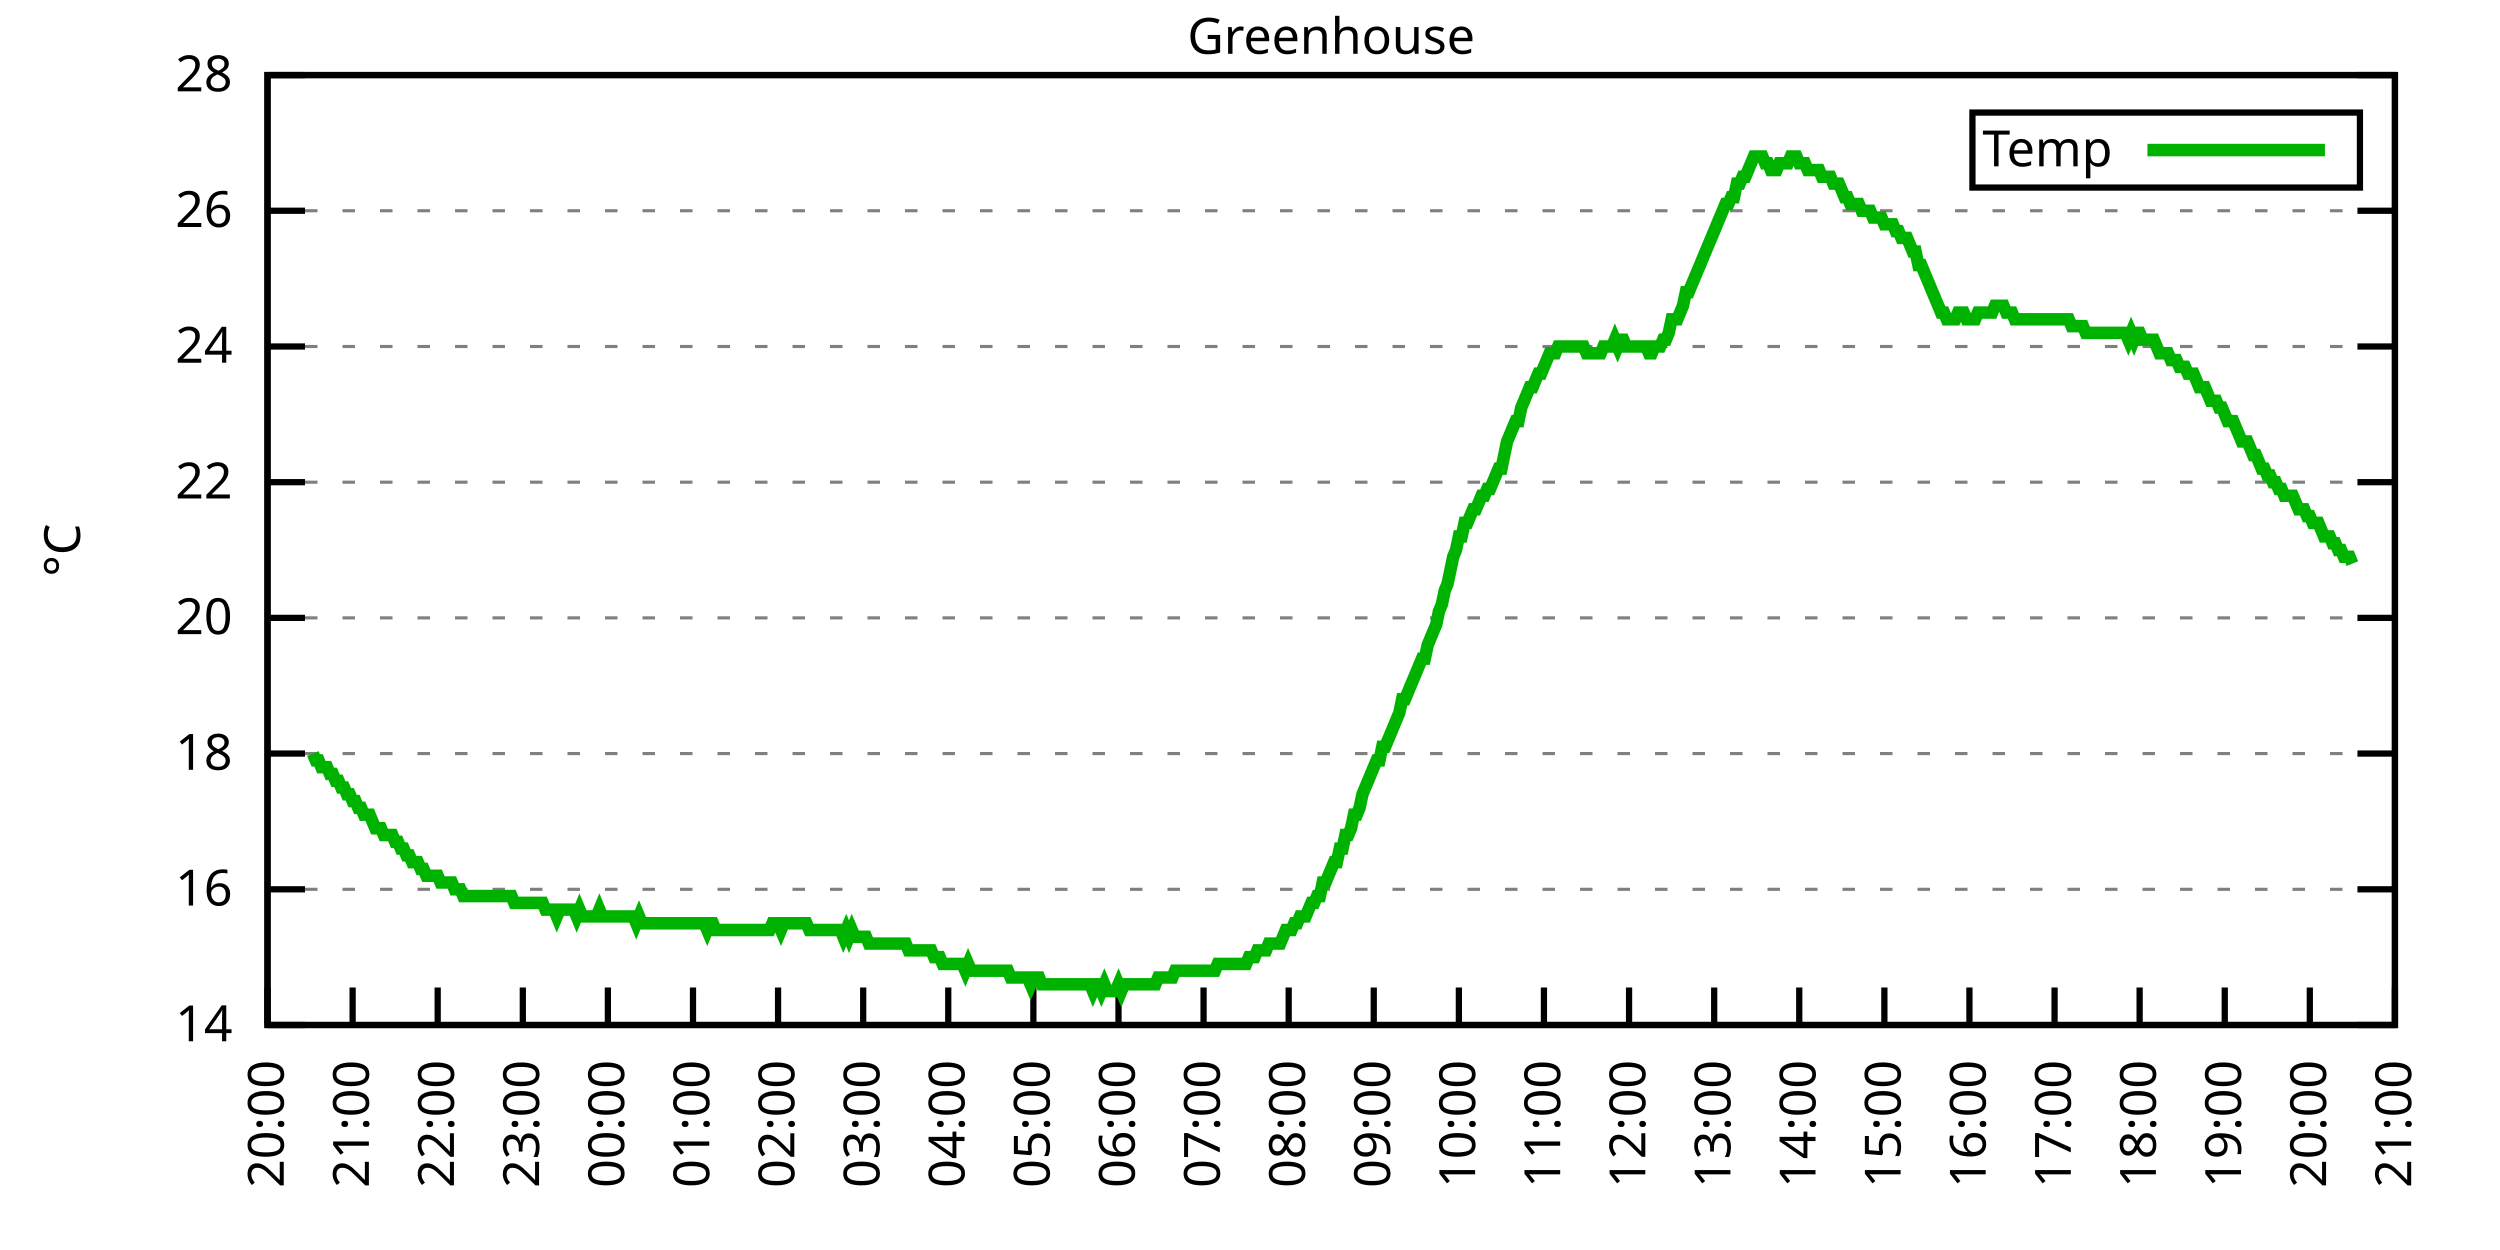
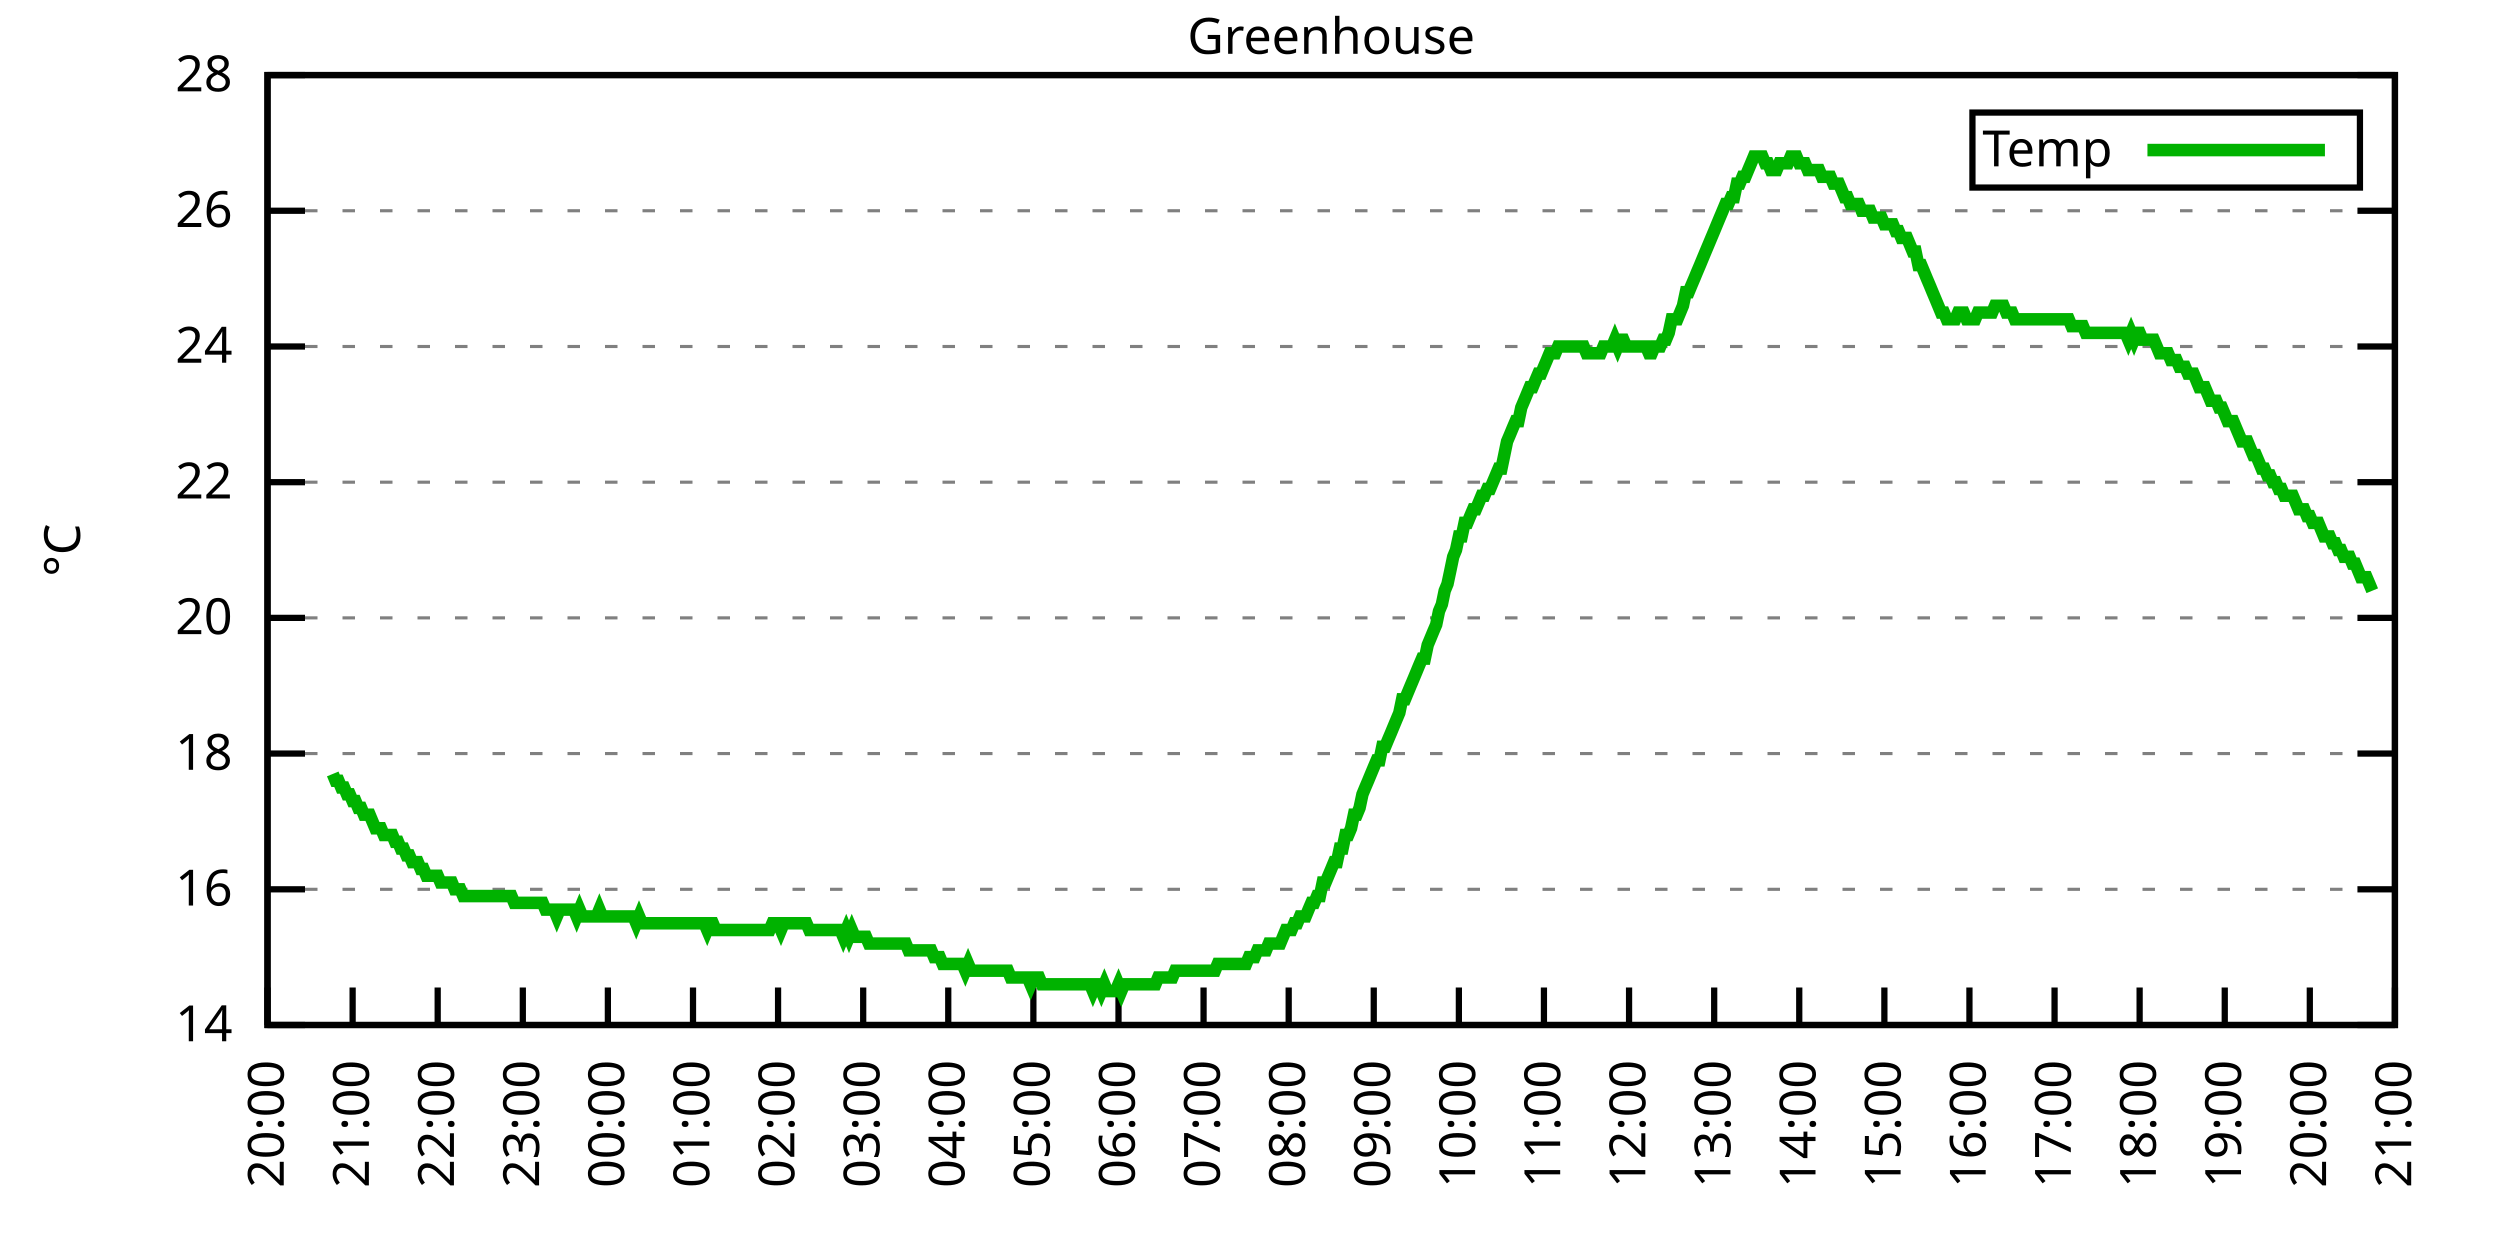
<svg xmlns="http://www.w3.org/2000/svg" xmlns:xlink="http://www.w3.org/1999/xlink" width="400" height="200" viewBox="0 0 400 200">
  <g id="gnuplot_canvas">
    <rect x="0" y="0" width="400" height="200" fill="none" />
    <defs>
      <circle id="gpDot" r="0.5" stroke-width="0.5" stroke="currentColor" />
      <path id="gpPt0" stroke-width="0.333" stroke="currentColor" d="M-1,0 h2 M0,-1 v2" />
      <path id="gpPt1" stroke-width="0.333" stroke="currentColor" d="M-1,-1 L1,1 M1,-1 L-1,1" />
      <path id="gpPt2" stroke-width="0.333" stroke="currentColor" d="M-1,0 L1,0 M0,-1 L0,1 M-1,-1 L1,1 M-1,1 L1,-1" />
      <rect id="gpPt3" stroke-width="0.333" stroke="currentColor" x="-1" y="-1" width="2" height="2" />
      <rect id="gpPt4" stroke-width="0.333" stroke="currentColor" fill="currentColor" x="-1" y="-1" width="2" height="2" />
      <circle id="gpPt5" stroke-width="0.333" stroke="currentColor" cx="0" cy="0" r="1" />
      <use xlink:href="#gpPt5" id="gpPt6" fill="currentColor" stroke="none" />
      <path id="gpPt7" stroke-width="0.333" stroke="currentColor" d="M0,-1.33 L-1.33,0.67 L1.33,0.67 z" />
      <use xlink:href="#gpPt7" id="gpPt8" fill="currentColor" stroke="none" />
      <use xlink:href="#gpPt7" id="gpPt9" stroke="currentColor" transform="rotate(180)" />
      <use xlink:href="#gpPt9" id="gpPt10" fill="currentColor" stroke="none" />
      <use xlink:href="#gpPt3" id="gpPt11" stroke="currentColor" transform="rotate(45)" />
      <use xlink:href="#gpPt11" id="gpPt12" fill="currentColor" stroke="none" />
      <path id="gpPt13" stroke-width="0.333" stroke="currentColor" d="M0,1.330 L1.265,0.411 L0.782,-1.067 L-0.782,-1.076 L-1.265,0.411 z" />
      <use xlink:href="#gpPt13" id="gpPt14" fill="currentColor" stroke="none" />
      <filter id="textbox" filterUnits="objectBoundingBox" x="0" y="0" height="1" width="1">
        <feFlood flood-color="white" flood-opacity="1" result="bgnd" />
        <feComposite in="SourceGraphic" in2="bgnd" operator="atop" />
      </filter>
      <filter id="greybox" filterUnits="objectBoundingBox" x="0" y="0" height="1" width="1">
        <feFlood flood-color="lightgrey" flood-opacity="1" result="grey" />
        <feComposite in="SourceGraphic" in2="grey" operator="atop" />
      </filter>
    </defs>
    <g fill="none" color="white" stroke="currentColor" stroke-width="1.00" stroke-linecap="butt" stroke-linejoin="miter">
</g>
    <g fill="none" color="black" stroke="currentColor" stroke-width="1.00" stroke-linecap="butt" stroke-linejoin="miter">
      <g stroke="none" shape-rendering="crispEdges">
        <polygon fill="rgb(255, 255, 255)" points="42.80,164.00 383.18,164.00 383.18,12.02 42.80,12.02 " />
      </g>
    </g>
    <g fill="none" color="black" stroke="currentColor" stroke-width="1.00" stroke-linecap="butt" stroke-linejoin="miter">
</g>
    <g fill="none" color="black" stroke="black" stroke-width="0.50" stroke-linecap="butt" stroke-linejoin="miter">
</g>
    <g fill="none" color="gray" stroke="currentColor" stroke-width="0.50" stroke-linecap="butt" stroke-linejoin="miter">
      <path stroke="gray" stroke-dasharray="2,4" class="gridline" d="M42.80,164.00 L383.19,164.00  " />
    </g>
    <g fill="none" color="gray" stroke="gray" stroke-width="1.00" stroke-linecap="butt" stroke-linejoin="miter">
</g>
    <g fill="none" color="black" stroke="currentColor" stroke-width="1.00" stroke-linecap="butt" stroke-linejoin="miter">
      <path stroke="black" d="M42.80,164.00 L48.80,164.00 M383.19,164.00 L377.19,164.00  " />
      <g transform="translate(37.20,166.60)" stroke="none" fill="black" font-family="Sans" font-size="8.00" text-anchor="end">
        <text>
          <tspan font-family="Sans"> 14</tspan>
        </text>
      </g>
    </g>
    <g fill="none" color="black" stroke="currentColor" stroke-width="1.00" stroke-linecap="butt" stroke-linejoin="miter">
</g>
    <g fill="none" color="black" stroke="black" stroke-width="0.50" stroke-linecap="butt" stroke-linejoin="miter">
</g>
    <g fill="none" color="gray" stroke="currentColor" stroke-width="0.50" stroke-linecap="butt" stroke-linejoin="miter">
      <path stroke="gray" stroke-dasharray="2,4" class="gridline" d="M42.80,142.29 L383.19,142.29  " />
    </g>
    <g fill="none" color="gray" stroke="gray" stroke-width="1.00" stroke-linecap="butt" stroke-linejoin="miter">
</g>
    <g fill="none" color="black" stroke="currentColor" stroke-width="1.00" stroke-linecap="butt" stroke-linejoin="miter">
      <path stroke="black" d="M42.80,142.29 L48.80,142.29 M383.19,142.29 L377.19,142.29  " />
      <g transform="translate(37.20,144.89)" stroke="none" fill="black" font-family="Sans" font-size="8.00" text-anchor="end">
        <text>
          <tspan font-family="Sans"> 16</tspan>
        </text>
      </g>
    </g>
    <g fill="none" color="black" stroke="currentColor" stroke-width="1.00" stroke-linecap="butt" stroke-linejoin="miter">
</g>
    <g fill="none" color="black" stroke="black" stroke-width="0.50" stroke-linecap="butt" stroke-linejoin="miter">
</g>
    <g fill="none" color="gray" stroke="currentColor" stroke-width="0.50" stroke-linecap="butt" stroke-linejoin="miter">
      <path stroke="gray" stroke-dasharray="2,4" class="gridline" d="M42.80,120.57 L383.19,120.57  " />
    </g>
    <g fill="none" color="gray" stroke="gray" stroke-width="1.00" stroke-linecap="butt" stroke-linejoin="miter">
</g>
    <g fill="none" color="black" stroke="currentColor" stroke-width="1.00" stroke-linecap="butt" stroke-linejoin="miter">
      <path stroke="black" d="M42.80,120.57 L48.80,120.57 M383.19,120.57 L377.19,120.57  " />
      <g transform="translate(37.20,123.17)" stroke="none" fill="black" font-family="Sans" font-size="8.00" text-anchor="end">
        <text>
          <tspan font-family="Sans"> 18</tspan>
        </text>
      </g>
    </g>
    <g fill="none" color="black" stroke="currentColor" stroke-width="1.00" stroke-linecap="butt" stroke-linejoin="miter">
</g>
    <g fill="none" color="black" stroke="black" stroke-width="0.50" stroke-linecap="butt" stroke-linejoin="miter">
</g>
    <g fill="none" color="gray" stroke="currentColor" stroke-width="0.50" stroke-linecap="butt" stroke-linejoin="miter">
      <path stroke="gray" stroke-dasharray="2,4" class="gridline" d="M42.80,98.86 L383.19,98.86  " />
    </g>
    <g fill="none" color="gray" stroke="gray" stroke-width="1.00" stroke-linecap="butt" stroke-linejoin="miter">
</g>
    <g fill="none" color="black" stroke="currentColor" stroke-width="1.00" stroke-linecap="butt" stroke-linejoin="miter">
      <path stroke="black" d="M42.80,98.86 L48.80,98.86 M383.19,98.86 L377.19,98.86  " />
      <g transform="translate(37.20,101.46)" stroke="none" fill="black" font-family="Sans" font-size="8.00" text-anchor="end">
        <text>
          <tspan font-family="Sans"> 20</tspan>
        </text>
      </g>
    </g>
    <g fill="none" color="black" stroke="currentColor" stroke-width="1.00" stroke-linecap="butt" stroke-linejoin="miter">
</g>
    <g fill="none" color="black" stroke="black" stroke-width="0.50" stroke-linecap="butt" stroke-linejoin="miter">
</g>
    <g fill="none" color="gray" stroke="currentColor" stroke-width="0.50" stroke-linecap="butt" stroke-linejoin="miter">
      <path stroke="gray" stroke-dasharray="2,4" class="gridline" d="M42.80,77.15 L383.19,77.15  " />
    </g>
    <g fill="none" color="gray" stroke="gray" stroke-width="1.00" stroke-linecap="butt" stroke-linejoin="miter">
</g>
    <g fill="none" color="black" stroke="currentColor" stroke-width="1.00" stroke-linecap="butt" stroke-linejoin="miter">
      <path stroke="black" d="M42.80,77.15 L48.80,77.15 M383.19,77.15 L377.19,77.15  " />
      <g transform="translate(37.20,79.75)" stroke="none" fill="black" font-family="Sans" font-size="8.00" text-anchor="end">
        <text>
          <tspan font-family="Sans"> 22</tspan>
        </text>
      </g>
    </g>
    <g fill="none" color="black" stroke="currentColor" stroke-width="1.00" stroke-linecap="butt" stroke-linejoin="miter">
</g>
    <g fill="none" color="black" stroke="black" stroke-width="0.50" stroke-linecap="butt" stroke-linejoin="miter">
</g>
    <g fill="none" color="gray" stroke="currentColor" stroke-width="0.50" stroke-linecap="butt" stroke-linejoin="miter">
      <path stroke="gray" stroke-dasharray="2,4" class="gridline" d="M42.80,55.44 L383.19,55.44  " />
    </g>
    <g fill="none" color="gray" stroke="gray" stroke-width="1.00" stroke-linecap="butt" stroke-linejoin="miter">
</g>
    <g fill="none" color="black" stroke="currentColor" stroke-width="1.00" stroke-linecap="butt" stroke-linejoin="miter">
      <path stroke="black" d="M42.80,55.44 L48.80,55.44 M383.19,55.44 L377.19,55.44  " />
      <g transform="translate(37.20,58.04)" stroke="none" fill="black" font-family="Sans" font-size="8.00" text-anchor="end">
        <text>
          <tspan font-family="Sans"> 24</tspan>
        </text>
      </g>
    </g>
    <g fill="none" color="black" stroke="currentColor" stroke-width="1.00" stroke-linecap="butt" stroke-linejoin="miter">
</g>
    <g fill="none" color="black" stroke="black" stroke-width="0.50" stroke-linecap="butt" stroke-linejoin="miter">
</g>
    <g fill="none" color="gray" stroke="currentColor" stroke-width="0.50" stroke-linecap="butt" stroke-linejoin="miter">
      <path stroke="gray" stroke-dasharray="2,4" class="gridline" d="M42.80,33.72 L383.19,33.72  " />
    </g>
    <g fill="none" color="gray" stroke="gray" stroke-width="1.00" stroke-linecap="butt" stroke-linejoin="miter">
</g>
    <g fill="none" color="black" stroke="currentColor" stroke-width="1.00" stroke-linecap="butt" stroke-linejoin="miter">
      <path stroke="black" d="M42.80,33.72 L48.80,33.72 M383.19,33.72 L377.19,33.72  " />
      <g transform="translate(37.20,36.32)" stroke="none" fill="black" font-family="Sans" font-size="8.00" text-anchor="end">
        <text>
          <tspan font-family="Sans"> 26</tspan>
        </text>
      </g>
    </g>
    <g fill="none" color="black" stroke="currentColor" stroke-width="1.00" stroke-linecap="butt" stroke-linejoin="miter">
</g>
    <g fill="none" color="black" stroke="black" stroke-width="0.50" stroke-linecap="butt" stroke-linejoin="miter">
</g>
    <g fill="none" color="gray" stroke="currentColor" stroke-width="0.50" stroke-linecap="butt" stroke-linejoin="miter">
      <path stroke="gray" stroke-dasharray="2,4" class="gridline" d="M42.80,12.01 L383.19,12.01  " />
    </g>
    <g fill="none" color="gray" stroke="gray" stroke-width="1.00" stroke-linecap="butt" stroke-linejoin="miter">
</g>
    <g fill="none" color="black" stroke="currentColor" stroke-width="1.00" stroke-linecap="butt" stroke-linejoin="miter">
      <path stroke="black" d="M42.80,12.01 L48.80,12.01 M383.19,12.01 L377.19,12.01  " />
      <g transform="translate(37.20,14.61)" stroke="none" fill="black" font-family="Sans" font-size="8.00" text-anchor="end">
        <text>
          <tspan font-family="Sans"> 28</tspan>
        </text>
      </g>
    </g>
    <g fill="none" color="black" stroke="currentColor" stroke-width="1.00" stroke-linecap="butt" stroke-linejoin="miter">
      <path stroke="black" d="M42.80,164.00 L42.80,158.00  " />
      <g transform="translate(45.40,169.60) rotate(270.00)" stroke="none" fill="black" font-family="Sans" font-size="8.00" text-anchor="end">
        <text>
          <tspan font-family="Sans">20:00</tspan>
        </text>
      </g>
    </g>
    <g fill="none" color="black" stroke="currentColor" stroke-width="1.00" stroke-linecap="butt" stroke-linejoin="miter">
      <path stroke="black" d="M56.42,164.00 L56.42,158.00  " />
      <g transform="translate(59.02,169.60) rotate(270.00)" stroke="none" fill="black" font-family="Sans" font-size="8.00" text-anchor="end">
        <text>
          <tspan font-family="Sans">21:00</tspan>
        </text>
      </g>
    </g>
    <g fill="none" color="black" stroke="currentColor" stroke-width="1.00" stroke-linecap="butt" stroke-linejoin="miter">
      <path stroke="black" d="M70.03,164.00 L70.03,158.00  " />
      <g transform="translate(72.63,169.60) rotate(270.00)" stroke="none" fill="black" font-family="Sans" font-size="8.00" text-anchor="end">
        <text>
          <tspan font-family="Sans">22:00</tspan>
        </text>
      </g>
    </g>
    <g fill="none" color="black" stroke="currentColor" stroke-width="1.00" stroke-linecap="butt" stroke-linejoin="miter">
      <path stroke="black" d="M83.65,164.00 L83.65,158.00  " />
      <g transform="translate(86.25,169.60) rotate(270.00)" stroke="none" fill="black" font-family="Sans" font-size="8.00" text-anchor="end">
        <text>
          <tspan font-family="Sans">23:00</tspan>
        </text>
      </g>
    </g>
    <g fill="none" color="black" stroke="currentColor" stroke-width="1.00" stroke-linecap="butt" stroke-linejoin="miter">
      <path stroke="black" d="M97.26,164.00 L97.26,158.00  " />
      <g transform="translate(99.86,169.60) rotate(270.00)" stroke="none" fill="black" font-family="Sans" font-size="8.00" text-anchor="end">
        <text>
          <tspan font-family="Sans">00:00</tspan>
        </text>
      </g>
    </g>
    <g fill="none" color="black" stroke="currentColor" stroke-width="1.00" stroke-linecap="butt" stroke-linejoin="miter">
      <path stroke="black" d="M110.88,164.00 L110.88,158.00  " />
      <g transform="translate(113.48,169.60) rotate(270.00)" stroke="none" fill="black" font-family="Sans" font-size="8.00" text-anchor="end">
        <text>
          <tspan font-family="Sans">01:00</tspan>
        </text>
      </g>
    </g>
    <g fill="none" color="black" stroke="currentColor" stroke-width="1.00" stroke-linecap="butt" stroke-linejoin="miter">
      <path stroke="black" d="M124.49,164.00 L124.49,158.00  " />
      <g transform="translate(127.09,169.60) rotate(270.00)" stroke="none" fill="black" font-family="Sans" font-size="8.00" text-anchor="end">
        <text>
          <tspan font-family="Sans">02:00</tspan>
        </text>
      </g>
    </g>
    <g fill="none" color="black" stroke="currentColor" stroke-width="1.00" stroke-linecap="butt" stroke-linejoin="miter">
      <path stroke="black" d="M138.11,164.00 L138.11,158.00  " />
      <g transform="translate(140.71,169.60) rotate(270.00)" stroke="none" fill="black" font-family="Sans" font-size="8.00" text-anchor="end">
        <text>
          <tspan font-family="Sans">03:00</tspan>
        </text>
      </g>
    </g>
    <g fill="none" color="black" stroke="currentColor" stroke-width="1.00" stroke-linecap="butt" stroke-linejoin="miter">
      <path stroke="black" d="M151.72,164.00 L151.72,158.00  " />
      <g transform="translate(154.32,169.60) rotate(270.00)" stroke="none" fill="black" font-family="Sans" font-size="8.00" text-anchor="end">
        <text>
          <tspan font-family="Sans">04:00</tspan>
        </text>
      </g>
    </g>
    <g fill="none" color="black" stroke="currentColor" stroke-width="1.00" stroke-linecap="butt" stroke-linejoin="miter">
      <path stroke="black" d="M165.34,164.00 L165.34,158.00  " />
      <g transform="translate(167.94,169.60) rotate(270.00)" stroke="none" fill="black" font-family="Sans" font-size="8.00" text-anchor="end">
        <text>
          <tspan font-family="Sans">05:00</tspan>
        </text>
      </g>
    </g>
    <g fill="none" color="black" stroke="currentColor" stroke-width="1.00" stroke-linecap="butt" stroke-linejoin="miter">
      <path stroke="black" d="M178.96,164.00 L178.96,158.00  " />
      <g transform="translate(181.56,169.60) rotate(270.00)" stroke="none" fill="black" font-family="Sans" font-size="8.00" text-anchor="end">
        <text>
          <tspan font-family="Sans">06:00</tspan>
        </text>
      </g>
    </g>
    <g fill="none" color="black" stroke="currentColor" stroke-width="1.00" stroke-linecap="butt" stroke-linejoin="miter">
      <path stroke="black" d="M192.57,164.00 L192.57,158.00  " />
      <g transform="translate(195.17,169.60) rotate(270.00)" stroke="none" fill="black" font-family="Sans" font-size="8.00" text-anchor="end">
        <text>
          <tspan font-family="Sans">07:00</tspan>
        </text>
      </g>
    </g>
    <g fill="none" color="black" stroke="currentColor" stroke-width="1.00" stroke-linecap="butt" stroke-linejoin="miter">
      <path stroke="black" d="M206.19,164.00 L206.19,158.00  " />
      <g transform="translate(208.79,169.60) rotate(270.00)" stroke="none" fill="black" font-family="Sans" font-size="8.00" text-anchor="end">
        <text>
          <tspan font-family="Sans">08:00</tspan>
        </text>
      </g>
    </g>
    <g fill="none" color="black" stroke="currentColor" stroke-width="1.00" stroke-linecap="butt" stroke-linejoin="miter">
      <path stroke="black" d="M219.80,164.00 L219.80,158.00  " />
      <g transform="translate(222.40,169.60) rotate(270.00)" stroke="none" fill="black" font-family="Sans" font-size="8.00" text-anchor="end">
        <text>
          <tspan font-family="Sans">09:00</tspan>
        </text>
      </g>
    </g>
    <g fill="none" color="black" stroke="currentColor" stroke-width="1.00" stroke-linecap="butt" stroke-linejoin="miter">
      <path stroke="black" d="M233.42,164.00 L233.42,158.00  " />
      <g transform="translate(236.02,169.60) rotate(270.00)" stroke="none" fill="black" font-family="Sans" font-size="8.00" text-anchor="end">
        <text>
          <tspan font-family="Sans">10:00</tspan>
        </text>
      </g>
    </g>
    <g fill="none" color="black" stroke="currentColor" stroke-width="1.00" stroke-linecap="butt" stroke-linejoin="miter">
      <path stroke="black" d="M247.03,164.00 L247.03,158.00  " />
      <g transform="translate(249.63,169.60) rotate(270.00)" stroke="none" fill="black" font-family="Sans" font-size="8.00" text-anchor="end">
        <text>
          <tspan font-family="Sans">11:00</tspan>
        </text>
      </g>
    </g>
    <g fill="none" color="black" stroke="currentColor" stroke-width="1.00" stroke-linecap="butt" stroke-linejoin="miter">
      <path stroke="black" d="M260.65,164.00 L260.65,158.00  " />
      <g transform="translate(263.25,169.60) rotate(270.00)" stroke="none" fill="black" font-family="Sans" font-size="8.00" text-anchor="end">
        <text>
          <tspan font-family="Sans">12:00</tspan>
        </text>
      </g>
    </g>
    <g fill="none" color="black" stroke="currentColor" stroke-width="1.00" stroke-linecap="butt" stroke-linejoin="miter">
      <path stroke="black" d="M274.27,164.00 L274.27,158.00  " />
      <g transform="translate(276.87,169.60) rotate(270.00)" stroke="none" fill="black" font-family="Sans" font-size="8.00" text-anchor="end">
        <text>
          <tspan font-family="Sans">13:00</tspan>
        </text>
      </g>
    </g>
    <g fill="none" color="black" stroke="currentColor" stroke-width="1.00" stroke-linecap="butt" stroke-linejoin="miter">
      <path stroke="black" d="M287.88,164.00 L287.88,158.00  " />
      <g transform="translate(290.48,169.60) rotate(270.00)" stroke="none" fill="black" font-family="Sans" font-size="8.00" text-anchor="end">
        <text>
          <tspan font-family="Sans">14:00</tspan>
        </text>
      </g>
    </g>
    <g fill="none" color="black" stroke="currentColor" stroke-width="1.00" stroke-linecap="butt" stroke-linejoin="miter">
      <path stroke="black" d="M301.50,164.00 L301.50,158.00  " />
      <g transform="translate(304.10,169.60) rotate(270.00)" stroke="none" fill="black" font-family="Sans" font-size="8.00" text-anchor="end">
        <text>
          <tspan font-family="Sans">15:00</tspan>
        </text>
      </g>
    </g>
    <g fill="none" color="black" stroke="currentColor" stroke-width="1.00" stroke-linecap="butt" stroke-linejoin="miter">
      <path stroke="black" d="M315.11,164.00 L315.11,158.00  " />
      <g transform="translate(317.71,169.60) rotate(270.00)" stroke="none" fill="black" font-family="Sans" font-size="8.00" text-anchor="end">
        <text>
          <tspan font-family="Sans">16:00</tspan>
        </text>
      </g>
    </g>
    <g fill="none" color="black" stroke="currentColor" stroke-width="1.00" stroke-linecap="butt" stroke-linejoin="miter">
      <path stroke="black" d="M328.73,164.00 L328.73,158.00  " />
      <g transform="translate(331.33,169.60) rotate(270.00)" stroke="none" fill="black" font-family="Sans" font-size="8.00" text-anchor="end">
        <text>
          <tspan font-family="Sans">17:00</tspan>
        </text>
      </g>
    </g>
    <g fill="none" color="black" stroke="currentColor" stroke-width="1.00" stroke-linecap="butt" stroke-linejoin="miter">
      <path stroke="black" d="M342.34,164.00 L342.34,158.00  " />
      <g transform="translate(344.94,169.60) rotate(270.00)" stroke="none" fill="black" font-family="Sans" font-size="8.00" text-anchor="end">
        <text>
          <tspan font-family="Sans">18:00</tspan>
        </text>
      </g>
    </g>
    <g fill="none" color="black" stroke="currentColor" stroke-width="1.00" stroke-linecap="butt" stroke-linejoin="miter">
      <path stroke="black" d="M355.96,164.00 L355.96,158.00  " />
      <g transform="translate(358.56,169.60) rotate(270.00)" stroke="none" fill="black" font-family="Sans" font-size="8.00" text-anchor="end">
        <text>
          <tspan font-family="Sans">19:00</tspan>
        </text>
      </g>
    </g>
    <g fill="none" color="black" stroke="currentColor" stroke-width="1.00" stroke-linecap="butt" stroke-linejoin="miter">
      <path stroke="black" d="M369.57,164.00 L369.57,158.00  " />
      <g transform="translate(372.17,169.60) rotate(270.00)" stroke="none" fill="black" font-family="Sans" font-size="8.00" text-anchor="end">
        <text>
          <tspan font-family="Sans">20:00</tspan>
        </text>
      </g>
    </g>
    <g fill="none" color="black" stroke="currentColor" stroke-width="1.00" stroke-linecap="butt" stroke-linejoin="miter">
      <path stroke="black" d="M383.19,164.00 L383.19,158.00  " />
      <g transform="translate(385.79,169.60) rotate(270.00)" stroke="none" fill="black" font-family="Sans" font-size="8.00" text-anchor="end">
        <text>
          <tspan font-family="Sans">21:00</tspan>
        </text>
      </g>
    </g>
    <g fill="none" color="black" stroke="currentColor" stroke-width="1.00" stroke-linecap="butt" stroke-linejoin="miter">
</g>
    <g fill="none" color="black" stroke="currentColor" stroke-width="1.00" stroke-linecap="butt" stroke-linejoin="miter">
      <path stroke="black" d="M42.80,12.01 L42.80,164.00 L383.19,164.00 L383.19,12.01 L42.80,12.01 Z  " />
    </g>
    <g fill="none" color="black" stroke="currentColor" stroke-width="1.00" stroke-linecap="butt" stroke-linejoin="miter">
</g>
    <g fill="none" color="black" stroke="currentColor" stroke-width="1.00" stroke-linecap="butt" stroke-linejoin="miter">
      <path stroke="black" d="M315.59,30.01 L315.59,18.01 L377.59,18.01 L377.59,30.01 L315.59,30.01 Z  " />
    </g>
    <g id="Greenhouse_plot_1">
      <g fill="none" color="white" stroke="black" stroke-width="2.00" stroke-linecap="butt" stroke-linejoin="miter">
</g>
      <g fill="none" color="black" stroke="currentColor" stroke-width="2.00" stroke-linecap="butt" stroke-linejoin="miter">
        <g transform="translate(337.99,26.61)" stroke="none" fill="black" font-family="Sans" font-size="8.00" text-anchor="end">
          <text>
            <tspan font-family="Sans">Temp</tspan>
          </text>
        </g>
      </g>
      <g fill="none" color="black" stroke="currentColor" stroke-width="2.00" stroke-linecap="butt" stroke-linejoin="miter">
-         <path stroke="rgb(  0, 178,   0)" d="M343.59,24.01 L371.99,24.01 M50.06,120.57 L50.52,121.66 L50.97,121.66 L51.42,122.75 L51.88,122.75 L52.33,122.75   L52.78,123.83 L53.24,123.83 L53.69,124.92 L54.15,124.92 L54.60,126.00 L55.05,126.00 L55.51,127.09 L55.96,127.09   L56.42,128.17 L56.87,128.17 L57.32,129.26 L57.78,129.26 L58.23,130.35 L58.68,130.35 L59.14,130.35 L59.59,131.43   L60.05,132.52 L60.50,132.52 L60.95,132.52 L61.41,133.60 L61.86,133.60 L62.32,133.60 L62.77,133.60 L63.22,134.69   L63.68,134.69 L64.13,135.77 L64.58,135.77 L65.04,136.86 L65.49,136.86 L65.95,137.94 L66.40,137.94 L66.85,137.94   L67.31,139.03 L67.76,139.03 L68.22,140.12 L68.67,140.12 L69.12,140.12 L69.58,140.12 L70.03,140.12 L70.49,141.20   L70.94,141.20 L71.39,141.20 L71.85,141.20 L72.30,141.20 L72.75,142.29 L73.21,142.29 L73.66,142.29 L74.12,143.37   L74.57,143.37 L75.02,143.37 L75.48,143.37 L75.93,143.37 L76.39,143.37 L76.84,143.37 L77.29,143.37 L77.75,143.37   L78.20,143.37 L78.65,143.37 L79.11,143.37 L79.56,143.37 L80.02,143.37 L80.47,143.37 L80.92,143.37 L81.38,143.37   L81.83,143.37 L82.29,144.46 L82.74,144.46 L83.19,144.46 L83.65,144.46 L84.10,144.46 L84.55,144.46 L85.01,144.46   L85.46,144.46 L85.92,144.46 L86.37,144.46 L86.82,144.46 L87.28,145.54 L87.73,145.54 L88.19,145.54 L88.64,145.54   L89.09,146.63 L89.55,145.54 L90.00,145.54 L90.45,145.54 L90.91,145.54 L91.36,145.54 L91.82,145.54 L92.27,146.63   L92.72,145.54 L93.18,146.63 L93.63,146.63 L94.09,146.63 L94.54,146.63 L94.99,146.63 L95.45,146.63 L95.90,145.54   L96.35,146.63 L96.81,146.63 L97.26,146.63 L97.72,146.63 L98.17,146.63 L98.62,146.63 L99.08,146.63 L99.53,146.63   L99.99,146.63 L100.44,146.63 L100.89,146.63 L101.35,146.63 L101.80,147.72 L102.25,146.63 L102.71,147.72 L103.16,147.72   L103.62,147.72 L104.07,147.72 L104.52,147.72 L104.98,147.72 L105.43,147.72 L105.89,147.72 L106.34,147.72 L106.79,147.72   L107.25,147.72 L107.70,147.72 L108.15,147.72 L108.61,147.72 L109.06,147.72 L109.52,147.72 L109.97,147.72 L110.42,147.72   L110.88,147.72 L111.33,147.72 L111.79,147.72 L112.24,147.72 L112.69,147.72 L113.15,148.80 L113.60,147.72 L114.05,147.72   L114.51,148.80 L114.96,148.80 L115.42,148.80 L115.87,148.80 L116.32,148.80 L116.78,148.80 L117.23,148.80 L117.69,148.80   L118.14,148.80 L118.59,148.80 L119.05,148.80 L119.50,148.80 L119.96,148.80 L120.41,148.80 L120.86,148.80 L121.32,148.80   L121.77,148.80 L122.22,148.80 L122.68,148.80 L123.13,148.80 L123.59,147.72 L124.04,147.72 L124.49,147.72 L124.95,148.80   L125.40,147.72 L125.86,147.72 L126.31,147.72 L126.76,147.72 L127.22,147.72 L127.67,147.72 L128.12,147.72 L128.58,147.72   L129.03,147.72 L129.49,148.80 L129.94,148.80 L130.39,148.80 L130.85,148.80 L131.30,148.80 L131.76,148.80 L132.21,148.80   L132.66,148.80 L133.12,148.80 L133.57,148.80 L134.02,148.80 L134.48,148.80 L134.93,149.89 L135.39,148.80 L135.84,149.89   L136.29,148.80 L136.75,149.89 L137.20,149.89 L137.66,149.89 L138.11,149.89 L138.56,149.89 L139.02,150.97 L139.47,150.97   L139.92,150.97 L140.38,150.97 L140.83,150.97 L141.29,150.97 L141.74,150.97 L142.19,150.97 L142.65,150.97 L143.10,150.97   L143.56,150.97 L144.01,150.97 L144.46,150.97 L144.92,150.97 L145.37,152.06 L145.82,152.06 L146.28,152.06 L146.73,152.06   L147.19,152.06 L147.64,152.06 L148.09,152.06 L148.55,152.06 L149.00,152.06 L149.46,153.14 L149.91,153.14 L150.36,153.14   L150.82,154.23 L151.27,154.23 L151.72,154.23 L152.18,154.23 L152.63,154.23 L153.09,154.23 L153.54,154.23 L153.99,154.23   L154.45,155.31 L154.90,154.23 L155.36,155.31 L155.81,155.31 L156.26,155.31 L156.72,155.31 L157.17,155.31 L157.62,155.31   L158.08,155.31 L158.53,155.31 L158.99,155.31 L159.44,155.31 L159.89,155.31 L160.35,155.31 L160.80,155.31 L161.26,155.31   L161.71,156.40 L162.16,156.40 L162.62,156.40 L163.07,156.40 L163.52,156.40 L163.98,156.40 L164.43,156.40 L164.89,157.49   L165.34,156.40 L165.79,156.40 L166.25,156.40 L166.70,157.49 L167.16,157.49 L167.61,157.49 L168.06,157.49 L168.52,157.49   L168.97,157.49 L169.43,157.49 L169.88,157.49 L170.33,157.49 L170.79,157.49 L171.24,157.49 L171.69,157.49 L172.15,157.49   L172.60,157.49 L173.06,157.49 L173.51,157.49 L173.96,157.49 L174.42,157.49 L174.87,158.57 L175.33,157.49 L175.78,157.49   L176.23,158.57 L176.69,157.49 L177.14,158.57 L177.59,158.57 L178.05,158.57 L178.50,158.57 L178.96,157.49 L179.41,158.57   L179.86,157.49 L180.32,157.49 L180.77,157.49 L181.23,157.49 L181.68,157.49 L182.13,157.49 L182.59,157.49 L183.04,157.49   L183.49,157.49 L183.95,157.49 L184.40,157.49 L184.86,157.49 L185.31,156.40 L185.76,156.40 L186.22,156.40 L186.67,156.40   L187.13,156.40 L187.58,156.40 L188.03,155.31 L188.49,155.31 L188.94,155.31 L189.39,155.31 L189.85,155.31 L190.30,155.31   L190.76,155.31 L191.21,155.31 L191.66,155.31 L192.12,155.31 L192.57,155.31 L193.03,155.31 L193.48,155.31 L193.93,155.31   L194.39,155.31 L194.84,154.23 L195.29,154.23 L195.75,154.23 L196.20,154.23 L196.66,154.23 L197.11,154.23 L197.56,154.23   L198.02,154.23 L198.47,154.23 L198.93,154.23 L199.38,154.23 L199.83,153.14 L200.29,153.14 L200.74,153.14 L201.19,152.06   L201.65,152.06 L202.10,152.06 L202.56,152.06 L203.01,150.97 L203.46,150.97 L203.92,150.97 L204.37,150.97 L204.83,150.97   L205.28,149.89 L205.73,148.80 L206.19,148.80 L206.64,148.80 L207.09,147.72 L207.55,147.72 L208.00,146.63 L208.46,146.63   L208.91,146.63 L209.36,145.54 L209.82,144.46 L210.27,144.46 L210.73,143.37 L211.18,143.37 L211.63,141.20 L212.09,141.20   L212.54,140.12 L213.00,139.03 L213.45,137.94 L213.90,137.94 L214.36,135.77 L214.81,135.77 L215.26,133.60 L215.72,133.60   L216.17,132.52 L216.63,130.35 L217.08,130.35 L217.53,129.26 L217.99,127.09 L218.44,126.00 L218.90,124.92 L219.35,123.83   L219.80,122.75 L220.26,121.66 L220.71,121.66 L221.16,119.49 L221.62,119.49 L222.07,118.40 L222.53,117.32 L222.98,116.23   L223.43,115.15 L223.89,114.06 L224.34,111.89 L224.80,111.89 L225.25,110.80 L225.70,109.72 L226.16,108.63 L226.61,107.55   L227.06,106.46 L227.52,105.38 L227.97,105.38 L228.43,103.20 L228.88,102.12 L229.33,101.03 L229.79,99.95 L230.24,97.78   L230.70,96.69 L231.15,94.52 L231.60,93.43 L232.06,91.26 L232.51,89.09 L232.96,88.00 L233.42,85.83 L233.87,85.83   L234.33,83.66 L234.78,83.66 L235.23,82.58 L235.69,81.49 L236.14,81.49 L236.60,80.41 L237.05,79.32 L237.50,79.32   L237.96,78.23 L238.41,78.23 L238.86,77.15 L239.32,76.06 L239.77,74.98 L240.23,74.98 L240.68,72.81 L241.13,70.63   L241.59,69.55 L242.04,68.46 L242.50,67.38 L242.95,67.38 L243.40,65.21 L243.86,64.12 L244.31,63.04 L244.76,61.95   L245.22,61.95 L245.67,60.86 L246.13,59.78 L246.58,59.78 L247.03,58.69 L247.49,57.61 L247.94,56.52 L248.40,56.52   L248.85,56.52 L249.30,55.44 L249.76,55.44 L250.21,55.44 L250.66,55.44 L251.12,55.44 L251.57,55.44 L252.03,55.44   L252.48,55.44 L252.93,55.44 L253.39,55.44 L253.84,56.52 L254.30,56.52 L254.75,56.52 L255.20,56.52 L255.66,56.52   L256.11,56.52 L256.56,55.44 L257.02,55.44 L257.47,55.44 L257.93,55.44 L258.38,54.35 L258.83,55.44 L259.29,54.35   L259.74,54.35 L260.20,55.44 L260.65,55.44 L261.10,55.44 L261.56,55.44 L262.01,55.44 L262.47,55.44 L262.92,55.44   L263.37,55.44 L263.83,56.52 L264.28,56.52 L264.73,55.44 L265.19,55.44 L265.64,55.44 L266.10,54.35 L266.55,54.35   L267.00,53.26 L267.46,51.09 L267.91,51.09 L268.37,51.09 L268.82,50.01 L269.27,48.92 L269.73,46.75 L270.18,46.75   L270.63,45.66 L271.09,44.58 L271.54,43.49 L272.00,42.41 L272.45,41.32 L272.90,40.24 L273.36,39.15 L273.81,38.07   L274.27,36.98 L274.72,35.89 L275.17,34.81 L275.63,33.72 L276.08,32.64 L276.53,32.64 L276.99,31.55 L277.44,31.55   L277.90,29.38 L278.35,29.38 L278.80,28.29 L279.26,28.29 L279.71,27.21 L280.17,26.12 L280.62,25.04 L281.07,25.04   L281.53,25.04 L281.98,25.04 L282.43,26.12 L282.89,26.12 L283.34,27.21 L283.80,27.21 L284.25,27.21 L284.70,26.12   L285.16,26.12 L285.61,26.12 L286.07,26.12 L286.52,25.04 L286.97,25.04 L287.43,25.04 L287.88,26.12 L288.33,26.12   L288.79,26.12 L289.24,27.21 L289.70,27.21 L290.15,27.21 L290.60,27.21 L291.06,27.21 L291.51,28.29 L291.97,28.29   L292.42,28.29 L292.87,28.29 L293.33,29.38 L293.78,29.38 L294.23,29.38 L294.69,30.47 L295.14,31.55 L295.60,31.55   L296.05,32.64 L296.50,32.64 L296.96,32.64 L297.41,32.64 L297.87,33.72 L298.32,33.72 L298.77,33.72 L299.23,33.72   L299.68,34.81 L300.13,34.81 L300.59,34.81 L301.04,34.81 L301.50,35.89 L301.95,35.89 L302.40,35.89 L302.86,35.89   L303.31,36.98 L303.77,36.98 L304.22,38.07 L304.67,38.07 L305.13,38.07 L305.58,39.15 L306.03,40.24 L306.49,40.24   L306.94,42.41 L307.40,42.41 L307.85,43.49 L308.30,44.58 L308.76,45.66 L309.21,46.75 L309.67,47.84 L310.12,48.92   L310.57,50.01 L311.03,50.01 L311.48,51.09 L311.94,51.09 L312.39,51.09 L312.84,51.09 L313.30,50.01 L313.75,50.01   L314.20,50.01 L314.66,51.09 L315.11,51.09 L315.57,51.09 L316.02,51.09 L316.47,50.01 L316.93,50.01 L317.38,50.01   L317.84,50.01 L318.29,50.01 L318.74,50.01 L319.20,48.92 L319.65,48.92 L320.10,48.92 L320.56,48.92 L321.01,50.01   L321.47,50.01 L321.92,50.01 L322.37,51.09 L322.83,51.09 L323.28,51.09 L323.74,51.09 L324.19,51.09 L324.64,51.09   L325.10,51.09 L325.55,51.09 L326.00,51.09 L326.46,51.09 L326.91,51.09 L327.37,51.09 L327.82,51.09 L328.27,51.09   L328.73,51.09 L329.18,51.09 L329.64,51.09 L330.09,51.09 L330.54,51.09 L331.00,51.09 L331.45,52.18 L331.90,52.18   L332.36,52.18 L332.81,52.18 L333.27,52.18 L333.72,53.26 L334.17,53.26 L334.63,53.26 L335.08,53.26 L335.54,53.26   L335.99,53.26 L336.44,53.26 L336.90,53.26 L337.35,53.26 L337.80,53.26 L338.26,53.26 L338.71,53.26 L339.17,53.26   L339.62,53.26 L340.07,53.26 L340.53,54.35 L340.98,53.26 L341.44,54.35 L341.89,53.26 L342.34,53.26 L342.80,54.35   L343.25,54.35 L343.70,54.35 L344.16,54.35 L344.61,54.35 L345.07,55.44 L345.52,56.52 L345.97,56.52 L346.43,56.52   L346.88,56.52 L347.34,57.61 L347.79,57.61 L348.24,57.61 L348.70,58.69 L349.15,58.69 L349.60,58.69 L350.06,59.78   L350.51,59.78 L350.97,59.78 L351.42,60.86 L351.87,61.95 L352.33,61.95 L352.78,61.95 L353.24,63.04 L353.69,64.12   L354.14,64.12 L354.60,64.12 L355.05,65.21 L355.50,65.21 L355.96,66.29 L356.41,67.38 L356.87,67.38 L357.32,67.38   L357.77,68.46 L358.23,69.55 L358.68,70.63 L359.14,70.63 L359.59,70.63 L360.04,71.72 L360.50,72.81 L360.95,72.81   L361.41,73.89 L361.86,74.98 L362.31,74.98 L362.77,76.06 L363.22,76.06 L363.67,77.15 L364.13,77.15 L364.58,78.23   L365.04,78.23 L365.49,79.32 L365.94,79.32 L366.40,79.32 L366.85,79.32 L367.31,80.41 L367.76,81.49 L368.21,81.49   L368.67,81.49 L369.12,82.58 L369.57,82.58 L370.03,83.66 L370.48,83.66 L370.94,83.66 L371.39,84.75 L371.84,85.83   L372.30,85.83 L372.75,85.83 L373.21,86.92 L373.66,86.92 L374.11,88.00 L374.57,88.00 L375.02,89.09 L375.47,89.09   L375.93,89.09 L376.38,90.18  " />
+         <path stroke="rgb(  0, 178,   0)" d="M343.59,24.01 L371.99,24.01 M53.24,123.83 L53.69,124.92 L54.15,124.92 L54.60,126.00 L55.05,126.00 L55.51,127.09   L55.96,127.09 L56.42,128.17 L56.87,128.17 L57.32,129.26 L57.78,129.26 L58.23,130.35 L58.68,130.35 L59.14,130.35   L59.59,131.43 L60.05,132.52 L60.50,132.52 L60.95,132.52 L61.41,133.60 L61.86,133.60 L62.32,133.60 L62.77,133.60   L63.22,134.69 L63.68,134.69 L64.13,135.77 L64.58,135.77 L65.04,136.86 L65.49,136.86 L65.95,137.94 L66.40,137.94   L66.85,137.94 L67.31,139.03 L67.76,139.03 L68.22,140.12 L68.67,140.12 L69.12,140.12 L69.58,140.12 L70.03,140.12   L70.49,141.20 L70.94,141.20 L71.39,141.20 L71.85,141.20 L72.30,141.20 L72.75,142.29 L73.21,142.29 L73.66,142.29   L74.12,143.37 L74.57,143.37 L75.02,143.37 L75.48,143.37 L75.93,143.37 L76.39,143.37 L76.84,143.37 L77.29,143.37   L77.75,143.37 L78.20,143.37 L78.65,143.37 L79.11,143.37 L79.56,143.37 L80.02,143.37 L80.47,143.37 L80.92,143.37   L81.38,143.37 L81.83,143.37 L82.29,144.46 L82.74,144.46 L83.19,144.46 L83.65,144.46 L84.10,144.46 L84.55,144.46   L85.01,144.46 L85.46,144.46 L85.92,144.46 L86.37,144.46 L86.82,144.46 L87.28,145.54 L87.73,145.54 L88.19,145.54   L88.64,145.54 L89.09,146.63 L89.55,145.54 L90.00,145.54 L90.45,145.54 L90.91,145.54 L91.36,145.54 L91.82,145.54   L92.27,146.63 L92.72,145.54 L93.18,146.63 L93.63,146.63 L94.09,146.63 L94.54,146.63 L94.99,146.63 L95.45,146.63   L95.90,145.54 L96.35,146.63 L96.81,146.63 L97.26,146.63 L97.72,146.63 L98.17,146.63 L98.62,146.63 L99.08,146.63   L99.53,146.63 L99.99,146.63 L100.44,146.63 L100.89,146.63 L101.35,146.63 L101.80,147.72 L102.25,146.63 L102.71,147.72   L103.16,147.72 L103.62,147.72 L104.07,147.72 L104.52,147.72 L104.98,147.72 L105.43,147.72 L105.89,147.72 L106.34,147.72   L106.79,147.72 L107.25,147.72 L107.70,147.72 L108.15,147.72 L108.61,147.72 L109.06,147.72 L109.52,147.72 L109.97,147.72   L110.42,147.72 L110.88,147.72 L111.33,147.72 L111.79,147.72 L112.24,147.72 L112.69,147.72 L113.15,148.80 L113.60,147.72   L114.05,147.72 L114.51,148.80 L114.96,148.80 L115.42,148.80 L115.87,148.80 L116.32,148.80 L116.78,148.80 L117.23,148.80   L117.69,148.80 L118.14,148.80 L118.59,148.80 L119.05,148.80 L119.50,148.80 L119.96,148.80 L120.41,148.80 L120.86,148.80   L121.32,148.80 L121.77,148.80 L122.22,148.80 L122.68,148.80 L123.13,148.80 L123.59,147.72 L124.04,147.72 L124.49,147.72   L124.95,148.80 L125.40,147.72 L125.86,147.72 L126.31,147.72 L126.76,147.72 L127.22,147.72 L127.67,147.72 L128.12,147.72   L128.58,147.72 L129.03,147.72 L129.49,148.80 L129.94,148.80 L130.39,148.80 L130.85,148.80 L131.30,148.80 L131.76,148.80   L132.21,148.80 L132.66,148.80 L133.12,148.80 L133.57,148.80 L134.02,148.80 L134.48,148.80 L134.93,149.89 L135.39,148.80   L135.84,149.89 L136.29,148.80 L136.75,149.89 L137.20,149.89 L137.66,149.89 L138.11,149.89 L138.56,149.89 L139.02,150.97   L139.47,150.97 L139.92,150.97 L140.38,150.97 L140.83,150.97 L141.29,150.97 L141.74,150.97 L142.19,150.97 L142.65,150.97   L143.10,150.97 L143.56,150.97 L144.01,150.97 L144.46,150.97 L144.92,150.97 L145.37,152.06 L145.82,152.06 L146.28,152.06   L146.73,152.06 L147.19,152.06 L147.64,152.06 L148.09,152.06 L148.55,152.06 L149.00,152.06 L149.46,153.14 L149.91,153.14   L150.36,153.14 L150.82,154.23 L151.27,154.23 L151.72,154.23 L152.18,154.23 L152.63,154.23 L153.09,154.23 L153.54,154.23   L153.99,154.23 L154.45,155.31 L154.90,154.23 L155.36,155.31 L155.81,155.31 L156.26,155.31 L156.72,155.31 L157.17,155.31   L157.62,155.31 L158.08,155.31 L158.53,155.31 L158.99,155.31 L159.44,155.31 L159.89,155.31 L160.35,155.31 L160.80,155.31   L161.26,155.31 L161.71,156.40 L162.16,156.40 L162.62,156.40 L163.07,156.40 L163.52,156.40 L163.98,156.40 L164.43,156.40   L164.89,157.49 L165.34,156.40 L165.79,156.40 L166.25,156.40 L166.70,157.49 L167.16,157.49 L167.61,157.49 L168.06,157.49   L168.52,157.49 L168.97,157.49 L169.43,157.49 L169.88,157.49 L170.33,157.49 L170.79,157.49 L171.24,157.49 L171.69,157.49   L172.15,157.49 L172.60,157.49 L173.06,157.49 L173.51,157.49 L173.96,157.49 L174.42,157.49 L174.87,158.57 L175.33,157.49   L175.78,157.49 L176.23,158.57 L176.69,157.49 L177.14,158.57 L177.59,158.57 L178.05,158.57 L178.50,158.57 L178.96,157.49   L179.41,158.57 L179.86,157.49 L180.32,157.49 L180.77,157.49 L181.23,157.49 L181.68,157.49 L182.13,157.49 L182.59,157.49   L183.04,157.49 L183.49,157.49 L183.95,157.49 L184.40,157.49 L184.86,157.49 L185.31,156.40 L185.76,156.40 L186.22,156.40   L186.67,156.40 L187.13,156.40 L187.58,156.40 L188.03,155.31 L188.49,155.31 L188.94,155.31 L189.39,155.31 L189.85,155.31   L190.30,155.31 L190.76,155.31 L191.21,155.31 L191.66,155.31 L192.12,155.31 L192.57,155.31 L193.03,155.31 L193.48,155.31   L193.93,155.31 L194.39,155.31 L194.84,154.23 L195.29,154.23 L195.75,154.23 L196.20,154.23 L196.66,154.23 L197.11,154.23   L197.56,154.23 L198.02,154.23 L198.47,154.23 L198.93,154.23 L199.38,154.23 L199.83,153.14 L200.29,153.14 L200.74,153.14   L201.19,152.06 L201.65,152.06 L202.10,152.06 L202.56,152.06 L203.01,150.97 L203.46,150.97 L203.92,150.97 L204.37,150.97   L204.83,150.97 L205.28,149.89 L205.73,148.80 L206.19,148.80 L206.64,148.80 L207.09,147.72 L207.55,147.72 L208.00,146.63   L208.46,146.63 L208.91,146.63 L209.36,145.54 L209.82,144.46 L210.27,144.46 L210.73,143.37 L211.18,143.37 L211.63,141.20   L212.09,141.20 L212.54,140.12 L213.00,139.03 L213.45,137.94 L213.90,137.94 L214.36,135.77 L214.81,135.77 L215.26,133.60   L215.72,133.60 L216.17,132.52 L216.63,130.35 L217.08,130.35 L217.53,129.26 L217.99,127.09 L218.44,126.00 L218.90,124.92   L219.35,123.83 L219.80,122.75 L220.26,121.66 L220.71,121.66 L221.16,119.49 L221.62,119.49 L222.07,118.40 L222.53,117.32   L222.98,116.23 L223.43,115.15 L223.89,114.06 L224.34,111.89 L224.80,111.89 L225.25,110.80 L225.70,109.72 L226.16,108.63   L226.61,107.55 L227.06,106.46 L227.52,105.38 L227.97,105.38 L228.43,103.20 L228.88,102.12 L229.33,101.03 L229.79,99.95   L230.24,97.78 L230.70,96.69 L231.15,94.52 L231.60,93.43 L232.06,91.26 L232.51,89.09 L232.96,88.00 L233.42,85.83   L233.87,85.83 L234.33,83.66 L234.78,83.66 L235.23,82.58 L235.69,81.49 L236.14,81.49 L236.60,80.41 L237.05,79.32   L237.50,79.32 L237.96,78.23 L238.41,78.23 L238.86,77.15 L239.32,76.06 L239.77,74.98 L240.23,74.98 L240.68,72.81   L241.13,70.63 L241.59,69.55 L242.04,68.46 L242.50,67.38 L242.95,67.38 L243.40,65.21 L243.86,64.12 L244.31,63.04   L244.76,61.95 L245.22,61.95 L245.67,60.86 L246.13,59.78 L246.58,59.78 L247.03,58.69 L247.49,57.61 L247.94,56.52   L248.40,56.52 L248.85,56.52 L249.30,55.44 L249.76,55.44 L250.21,55.44 L250.66,55.44 L251.12,55.44 L251.57,55.44   L252.03,55.44 L252.48,55.44 L252.93,55.44 L253.39,55.44 L253.84,56.52 L254.30,56.52 L254.75,56.52 L255.20,56.52   L255.66,56.52 L256.11,56.52 L256.56,55.44 L257.02,55.44 L257.47,55.44 L257.93,55.44 L258.38,54.35 L258.83,55.44   L259.29,54.35 L259.74,54.35 L260.20,55.44 L260.65,55.44 L261.10,55.44 L261.56,55.44 L262.01,55.44 L262.47,55.44   L262.92,55.44 L263.37,55.44 L263.83,56.52 L264.28,56.52 L264.73,55.44 L265.19,55.44 L265.64,55.44 L266.10,54.35   L266.55,54.35 L267.00,53.26 L267.46,51.09 L267.91,51.09 L268.37,51.09 L268.82,50.01 L269.27,48.92 L269.73,46.75   L270.18,46.75 L270.63,45.66 L271.09,44.58 L271.54,43.49 L272.00,42.41 L272.45,41.32 L272.90,40.24 L273.36,39.15   L273.81,38.07 L274.27,36.98 L274.72,35.89 L275.17,34.81 L275.63,33.72 L276.08,32.64 L276.53,32.64 L276.99,31.55   L277.44,31.55 L277.90,29.38 L278.35,29.38 L278.80,28.29 L279.26,28.29 L279.71,27.21 L280.17,26.12 L280.62,25.04   L281.07,25.04 L281.53,25.04 L281.98,25.04 L282.43,26.12 L282.89,26.12 L283.34,27.21 L283.80,27.21 L284.25,27.21   L284.70,26.12 L285.16,26.12 L285.61,26.12 L286.07,26.12 L286.52,25.04 L286.97,25.04 L287.43,25.04 L287.88,26.12   L288.33,26.12 L288.79,26.12 L289.24,27.21 L289.70,27.21 L290.15,27.21 L290.60,27.21 L291.06,27.21 L291.51,28.29   L291.97,28.29 L292.42,28.29 L292.87,28.29 L293.33,29.38 L293.78,29.38 L294.23,29.38 L294.69,30.47 L295.14,31.55   L295.60,31.55 L296.05,32.64 L296.50,32.64 L296.96,32.64 L297.41,32.64 L297.87,33.72 L298.32,33.72 L298.77,33.72   L299.23,33.72 L299.68,34.81 L300.13,34.81 L300.59,34.81 L301.04,34.81 L301.50,35.89 L301.95,35.89 L302.40,35.89   L302.86,35.89 L303.31,36.98 L303.77,36.98 L304.22,38.07 L304.67,38.07 L305.13,38.07 L305.58,39.15 L306.03,40.24   L306.49,40.24 L306.94,42.41 L307.40,42.41 L307.85,43.49 L308.30,44.58 L308.76,45.66 L309.21,46.75 L309.67,47.84   L310.12,48.92 L310.57,50.01 L311.03,50.01 L311.48,51.09 L311.94,51.09 L312.39,51.09 L312.84,51.09 L313.30,50.01   L313.75,50.01 L314.20,50.01 L314.66,51.09 L315.11,51.09 L315.57,51.09 L316.02,51.09 L316.47,50.01 L316.93,50.01   L317.38,50.01 L317.84,50.01 L318.29,50.01 L318.74,50.01 L319.20,48.92 L319.65,48.92 L320.10,48.92 L320.56,48.92   L321.01,50.01 L321.47,50.01 L321.92,50.01 L322.37,51.09 L322.83,51.09 L323.28,51.09 L323.74,51.09 L324.19,51.09   L324.64,51.09 L325.10,51.09 L325.55,51.09 L326.00,51.09 L326.46,51.09 L326.91,51.09 L327.37,51.09 L327.82,51.09   L328.27,51.09 L328.73,51.09 L329.18,51.09 L329.64,51.09 L330.09,51.09 L330.54,51.09 L331.00,51.09 L331.45,52.18   L331.90,52.18 L332.36,52.18 L332.81,52.18 L333.27,52.18 L333.72,53.26 L334.17,53.26 L334.63,53.26 L335.08,53.26   L335.54,53.26 L335.99,53.26 L336.44,53.26 L336.90,53.26 L337.35,53.26 L337.80,53.26 L338.26,53.26 L338.71,53.26   L339.17,53.26 L339.62,53.26 L340.07,53.26 L340.53,54.35 L340.98,53.26 L341.44,54.35 L341.89,53.26 L342.34,53.26   L342.80,54.35 L343.25,54.35 L343.70,54.35 L344.16,54.35 L344.61,54.35 L345.07,55.44 L345.52,56.52 L345.97,56.52   L346.43,56.52 L346.88,56.52 L347.34,57.61 L347.79,57.61 L348.24,57.61 L348.70,58.69 L349.15,58.69 L349.60,58.69   L350.06,59.78 L350.51,59.78 L350.97,59.78 L351.42,60.86 L351.87,61.95 L352.33,61.95 L352.78,61.95 L353.24,63.04   L353.69,64.12 L354.14,64.12 L354.60,64.12 L355.05,65.21 L355.50,65.21 L355.96,66.29 L356.41,67.38 L356.87,67.38   L357.32,67.38 L357.77,68.46 L358.23,69.55 L358.68,70.63 L359.14,70.63 L359.59,70.63 L360.04,71.72 L360.50,72.81   L360.95,72.81 L361.41,73.89 L361.86,74.98 L362.31,74.98 L362.77,76.06 L363.22,76.06 L363.67,77.15 L364.13,77.15   L364.58,78.23 L365.04,78.23 L365.49,79.32 L365.94,79.32 L366.40,79.32 L366.85,79.32 L367.31,80.41 L367.76,81.49   L368.21,81.49 L368.67,81.49 L369.12,82.58 L369.57,82.58 L370.03,83.66 L370.48,83.66 L370.94,83.66 L371.39,84.75   L371.84,85.83 L372.30,85.83 L372.75,85.83 L373.21,86.92 L373.66,86.92 L374.11,88.00 L374.57,88.00 L375.02,89.09   L375.47,89.09 L375.93,89.09 L376.38,90.18 L376.84,90.18 L377.29,91.26 L377.74,92.35 L378.20,92.35 L378.65,92.35   L379.11,93.43 L379.56,94.52  " />
      </g>
    </g>
    <g fill="none" color="black" stroke="currentColor" stroke-width="2.00" stroke-linecap="butt" stroke-linejoin="miter">
</g>
    <g fill="none" color="black" stroke="black" stroke-width="1.00" stroke-linecap="butt" stroke-linejoin="miter">
</g>
    <g fill="none" color="black" stroke="currentColor" stroke-width="1.00" stroke-linecap="butt" stroke-linejoin="miter">
      <path stroke="black" d="M42.80,12.01 L42.80,164.00 L383.19,164.00 L383.19,12.01 L42.80,12.01 Z  " />
      <g transform="translate(12.80,88.01) rotate(270.00)" stroke="none" fill="black" font-family="Sans" font-size="8.00" text-anchor="middle">
        <text>
          <tspan font-family="Sans">°C</tspan>
        </text>
      </g>
    </g>
    <g fill="none" color="black" stroke="currentColor" stroke-width="1.00" stroke-linecap="butt" stroke-linejoin="miter">
</g>
    <g fill="none" color="black" stroke="currentColor" stroke-width="1.00" stroke-linecap="butt" stroke-linejoin="miter">
      <g transform="translate(212.99,8.61)" stroke="none" fill="black" font-family="Sans" font-size="8.00" text-anchor="middle">
        <text>
          <tspan font-family="Sans">Greenhouse</tspan>
        </text>
      </g>
    </g>
    <g fill="none" color="black" stroke="currentColor" stroke-width="1.00" stroke-linecap="butt" stroke-linejoin="miter">
</g>
  </g>
</svg>
